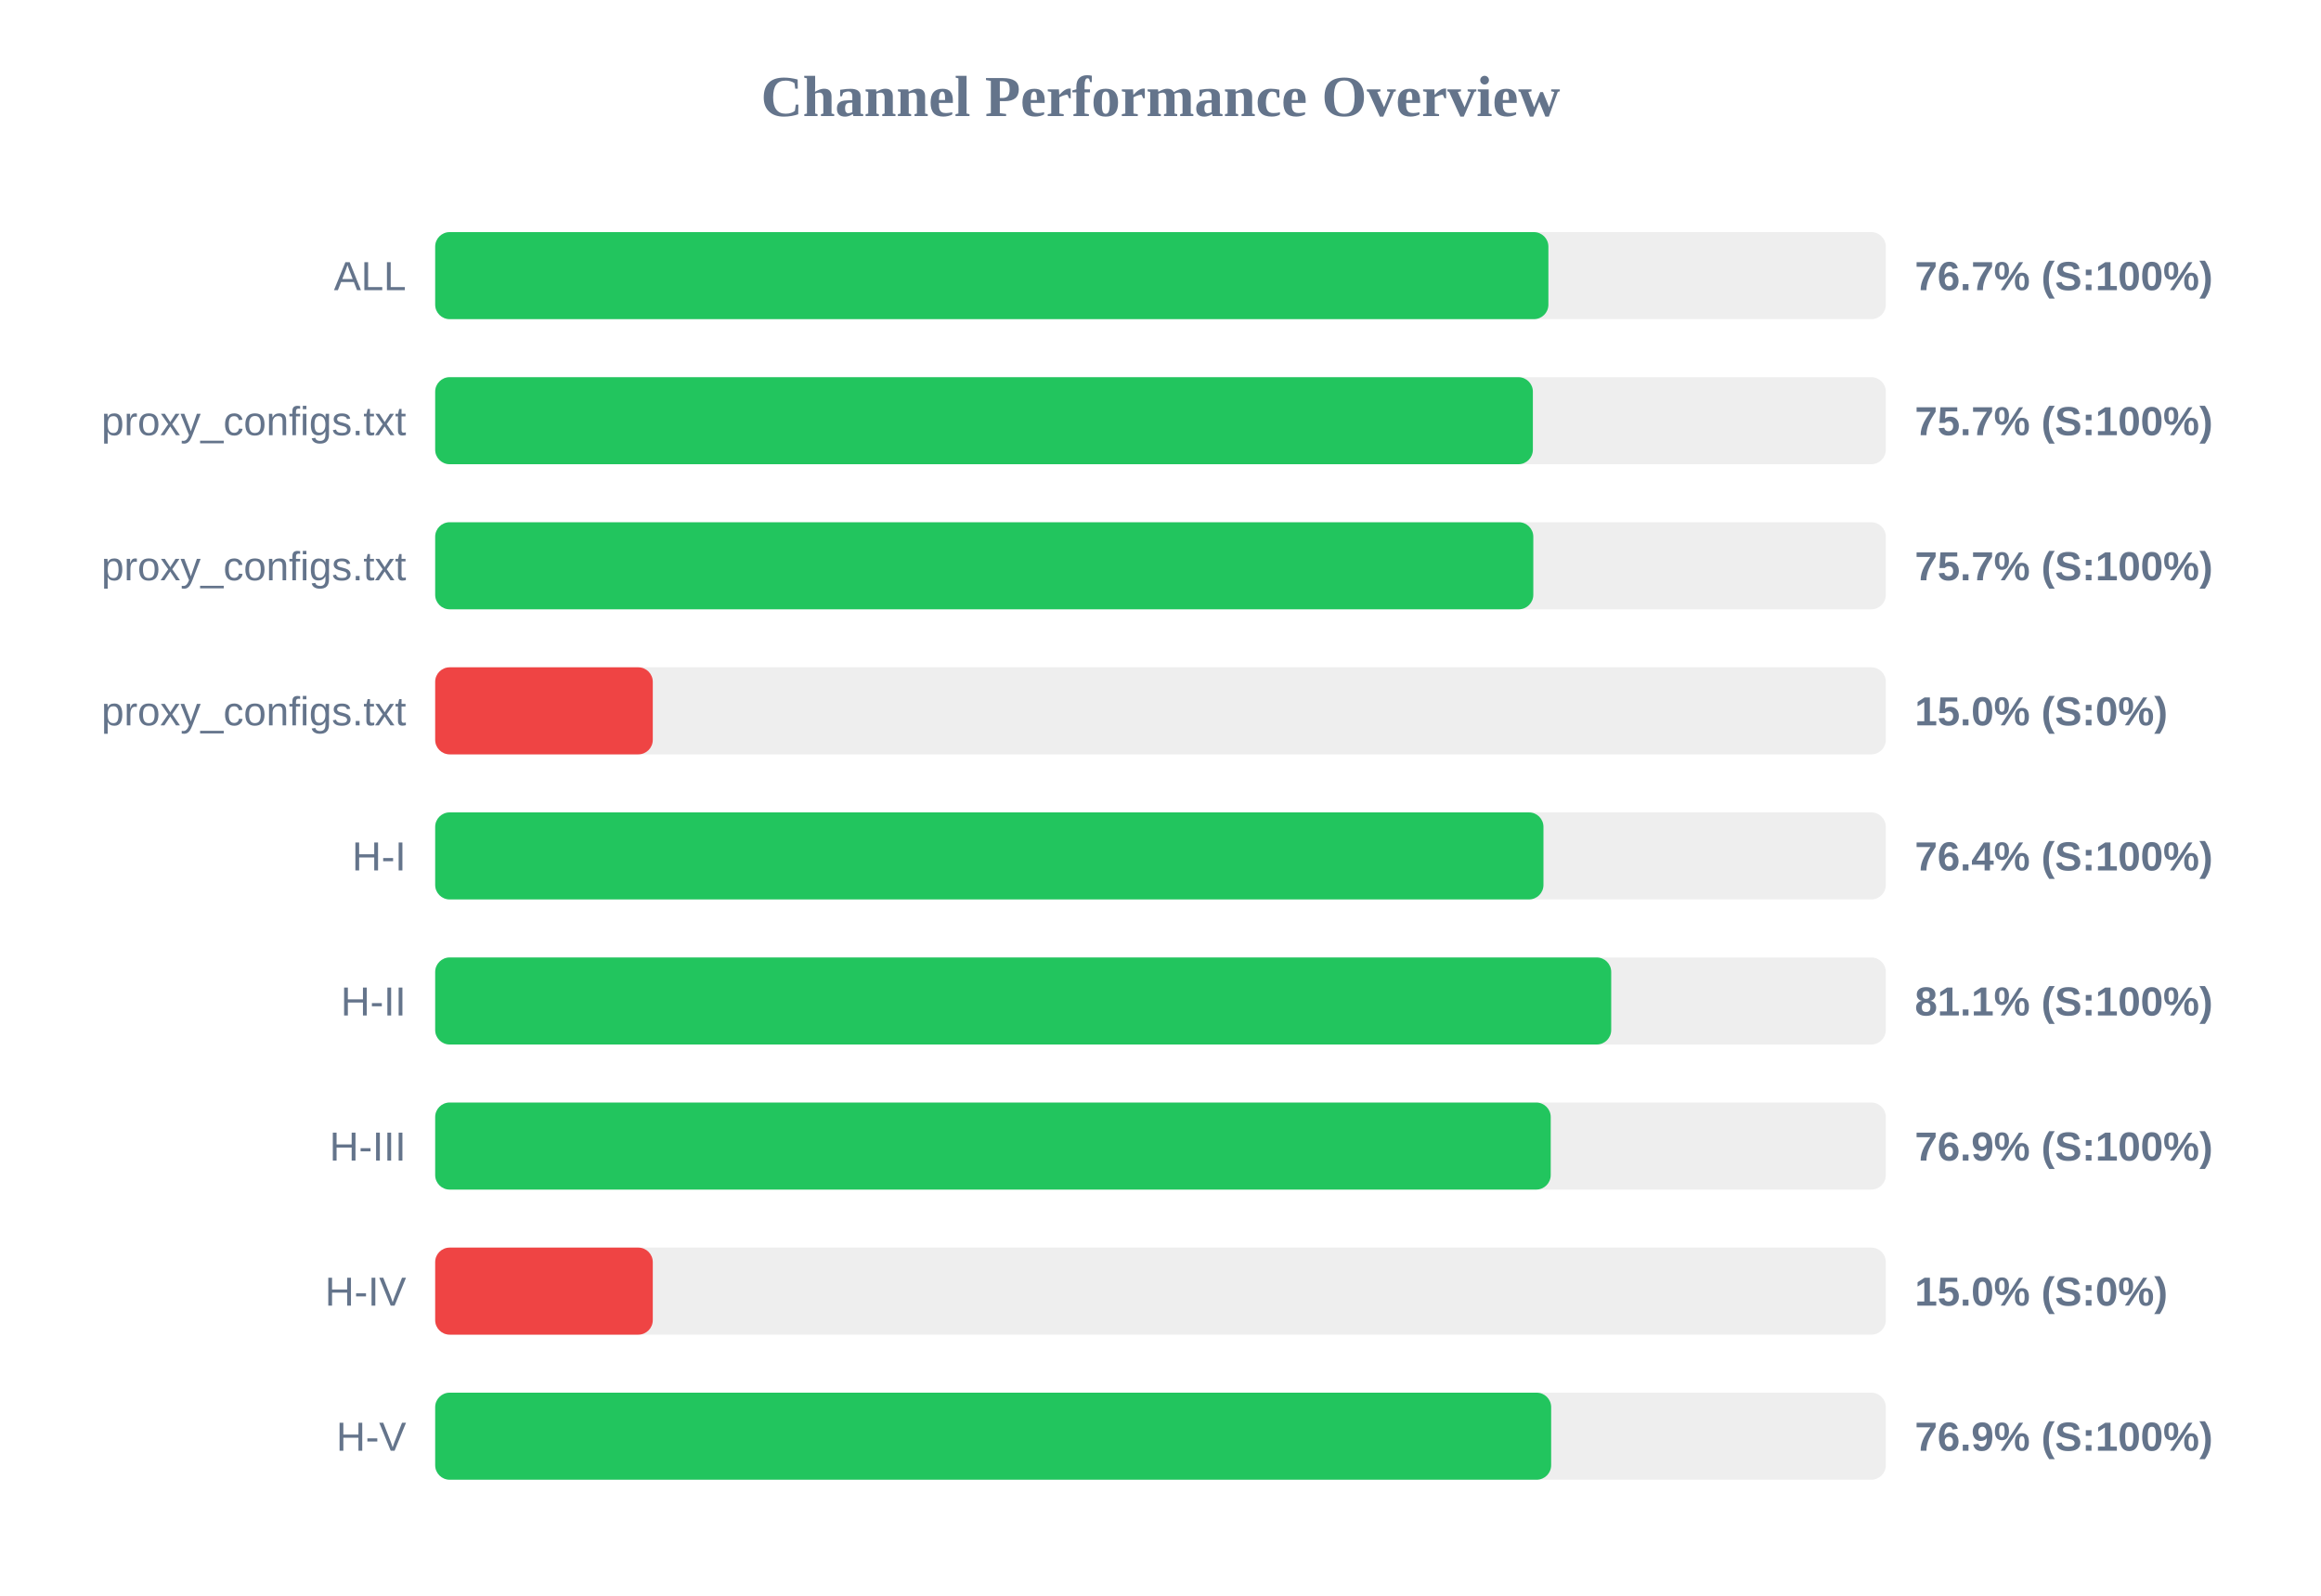
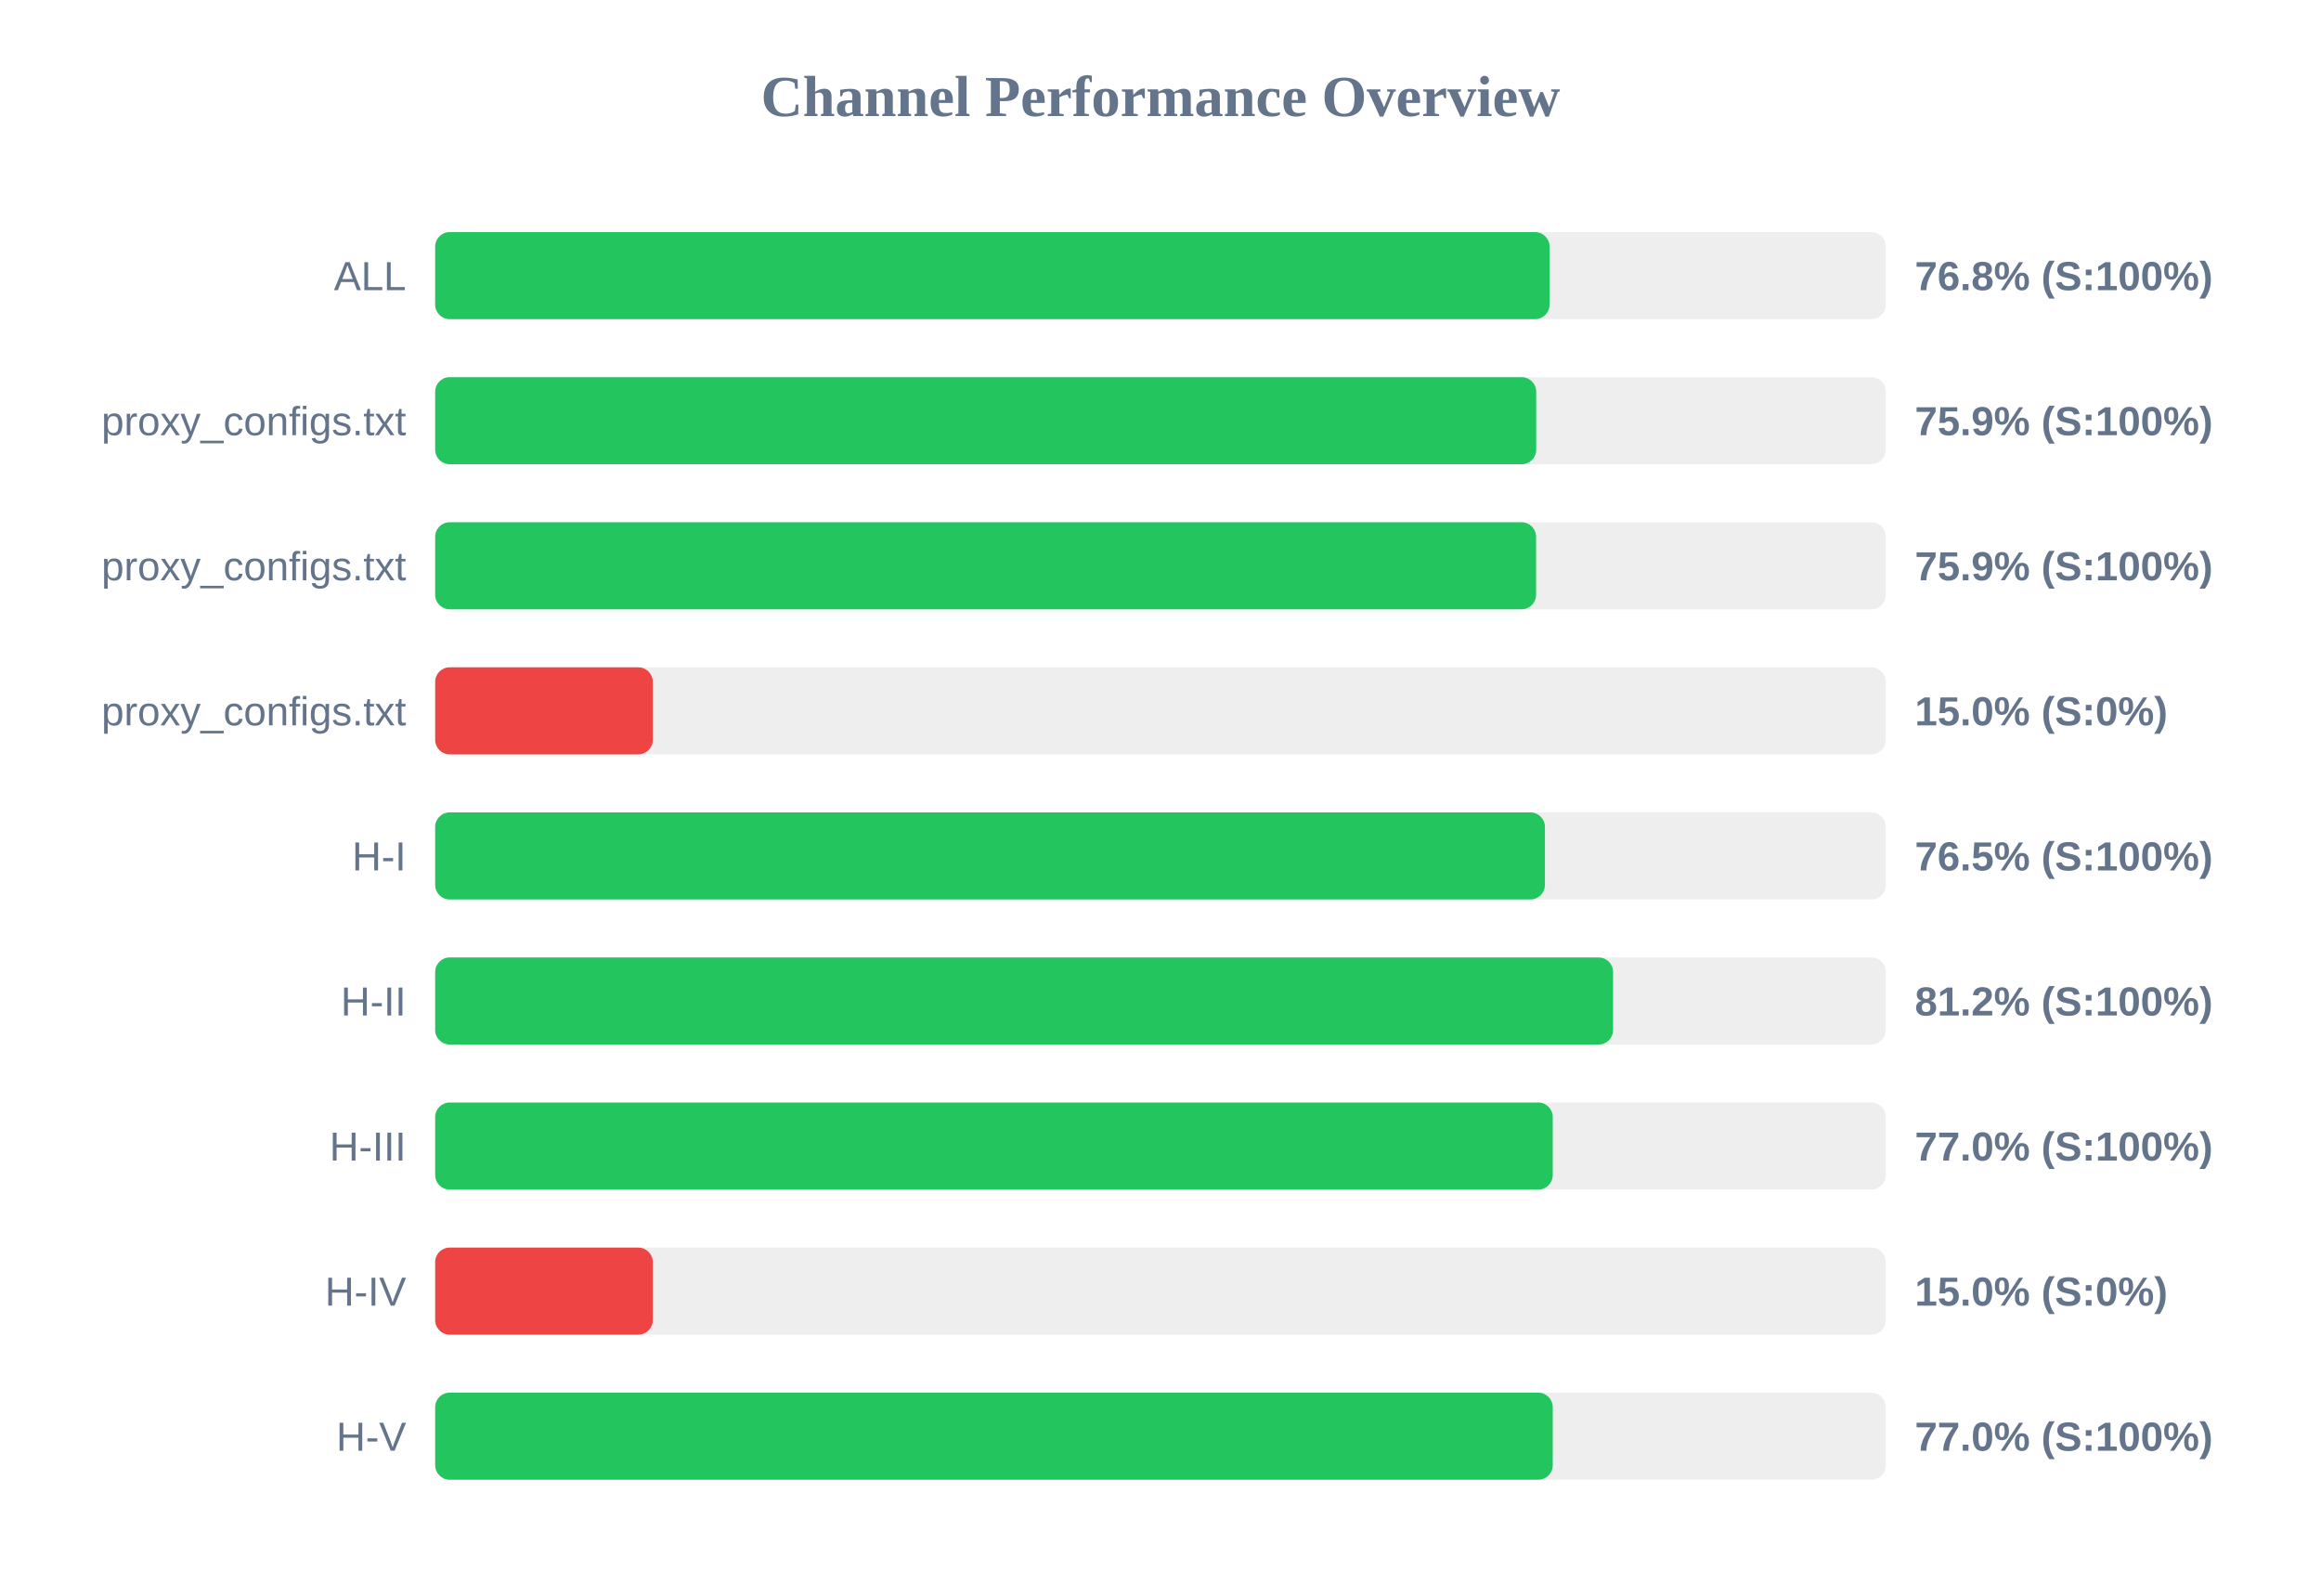
<svg xmlns="http://www.w3.org/2000/svg" width="800" height="550" version="1.1">
  <style>
        .row { font: 14px Arial; fill: #64748b; }
        .score { font: bold 14px Arial; fill: #64748b; }
    </style>
  <text x="400" y="40" text-anchor="middle" font-size="20px" font-weight="bold" fill="#64748b">Channel Performance Overview</text>
  <rect x="150" y="80" width="500" height="30" fill="#eee" rx="5" />
-   <rect x="150" y="80" width="383.7" height="30" fill="#22c55e" rx="5" />
+   <rect x="150" y="80" width="384.1" height="30" fill="#22c55e" rx="5" />
  <text x="140" y="100" text-anchor="end" class="row">ALL</text>
-   <text x="660" y="100" text-anchor="start" class="score">76.7% (S:100%)</text>
+   <text x="660" y="100" text-anchor="start" class="score">76.8% (S:100%)</text>
  <rect x="150" y="130" width="500" height="30" fill="#eee" rx="5" />
-   <rect x="150" y="130" width="378.35" height="30" fill="#22c55e" rx="5" />
+   <rect x="150" y="130" width="379.5" height="30" fill="#22c55e" rx="5" />
  <text x="140" y="150" text-anchor="end" class="row">proxy_configs.txt</text>
-   <text x="660" y="150" text-anchor="start" class="score">75.7% (S:100%)</text>
+   <text x="660" y="150" text-anchor="start" class="score">75.9% (S:100%)</text>
  <rect x="150" y="180" width="500" height="30" fill="#eee" rx="5" />
-   <rect x="150" y="180" width="378.5" height="30" fill="#22c55e" rx="5" />
+   <rect x="150" y="180" width="379.45" height="30" fill="#22c55e" rx="5" />
  <text x="140" y="200" text-anchor="end" class="row">proxy_configs.txt</text>
-   <text x="660" y="200" text-anchor="start" class="score">75.7% (S:100%)</text>
+   <text x="660" y="200" text-anchor="start" class="score">75.9% (S:100%)</text>
  <rect x="150" y="230" width="500" height="30" fill="#eee" rx="5" />
  <rect x="150" y="230" width="75.0" height="30" fill="#ef4444" rx="5" />
  <text x="140" y="250" text-anchor="end" class="row">proxy_configs.txt</text>
  <text x="660" y="250" text-anchor="start" class="score">15.0% (S:0%)</text>
  <rect x="150" y="280" width="500" height="30" fill="#eee" rx="5" />
-   <rect x="150" y="280" width="382.0" height="30" fill="#22c55e" rx="5" />
+   <rect x="150" y="280" width="382.5" height="30" fill="#22c55e" rx="5" />
  <text x="140" y="300" text-anchor="end" class="row">H-I</text>
-   <text x="660" y="300" text-anchor="start" class="score">76.4% (S:100%)</text>
+   <text x="660" y="300" text-anchor="start" class="score">76.5% (S:100%)</text>
  <rect x="150" y="330" width="500" height="30" fill="#eee" rx="5" />
-   <rect x="150" y="330" width="405.35" height="30" fill="#22c55e" rx="5" />
+   <rect x="150" y="330" width="406.0" height="30" fill="#22c55e" rx="5" />
  <text x="140" y="350" text-anchor="end" class="row">H-II</text>
-   <text x="660" y="350" text-anchor="start" class="score">81.1% (S:100%)</text>
+   <text x="660" y="350" text-anchor="start" class="score">81.2% (S:100%)</text>
  <rect x="150" y="380" width="500" height="30" fill="#eee" rx="5" />
-   <rect x="150" y="380" width="384.5" height="30" fill="#22c55e" rx="5" />
+   <rect x="150" y="380" width="385.2" height="30" fill="#22c55e" rx="5" />
  <text x="140" y="400" text-anchor="end" class="row">H-III</text>
-   <text x="660" y="400" text-anchor="start" class="score">76.9% (S:100%)</text>
+   <text x="660" y="400" text-anchor="start" class="score">77.0% (S:100%)</text>
  <rect x="150" y="430" width="500" height="30" fill="#eee" rx="5" />
  <rect x="150" y="430" width="75.0" height="30" fill="#ef4444" rx="5" />
  <text x="140" y="450" text-anchor="end" class="row">H-IV</text>
  <text x="660" y="450" text-anchor="start" class="score">15.0% (S:0%)</text>
  <rect x="150" y="480" width="500" height="30" fill="#eee" rx="5" />
-   <rect x="150" y="480" width="384.65" height="30" fill="#22c55e" rx="5" />
+   <rect x="150" y="480" width="385.2" height="30" fill="#22c55e" rx="5" />
  <text x="140" y="500" text-anchor="end" class="row">H-V</text>
-   <text x="660" y="500" text-anchor="start" class="score">76.9% (S:100%)</text>
+   <text x="660" y="500" text-anchor="start" class="score">77.0% (S:100%)</text>
</svg>
